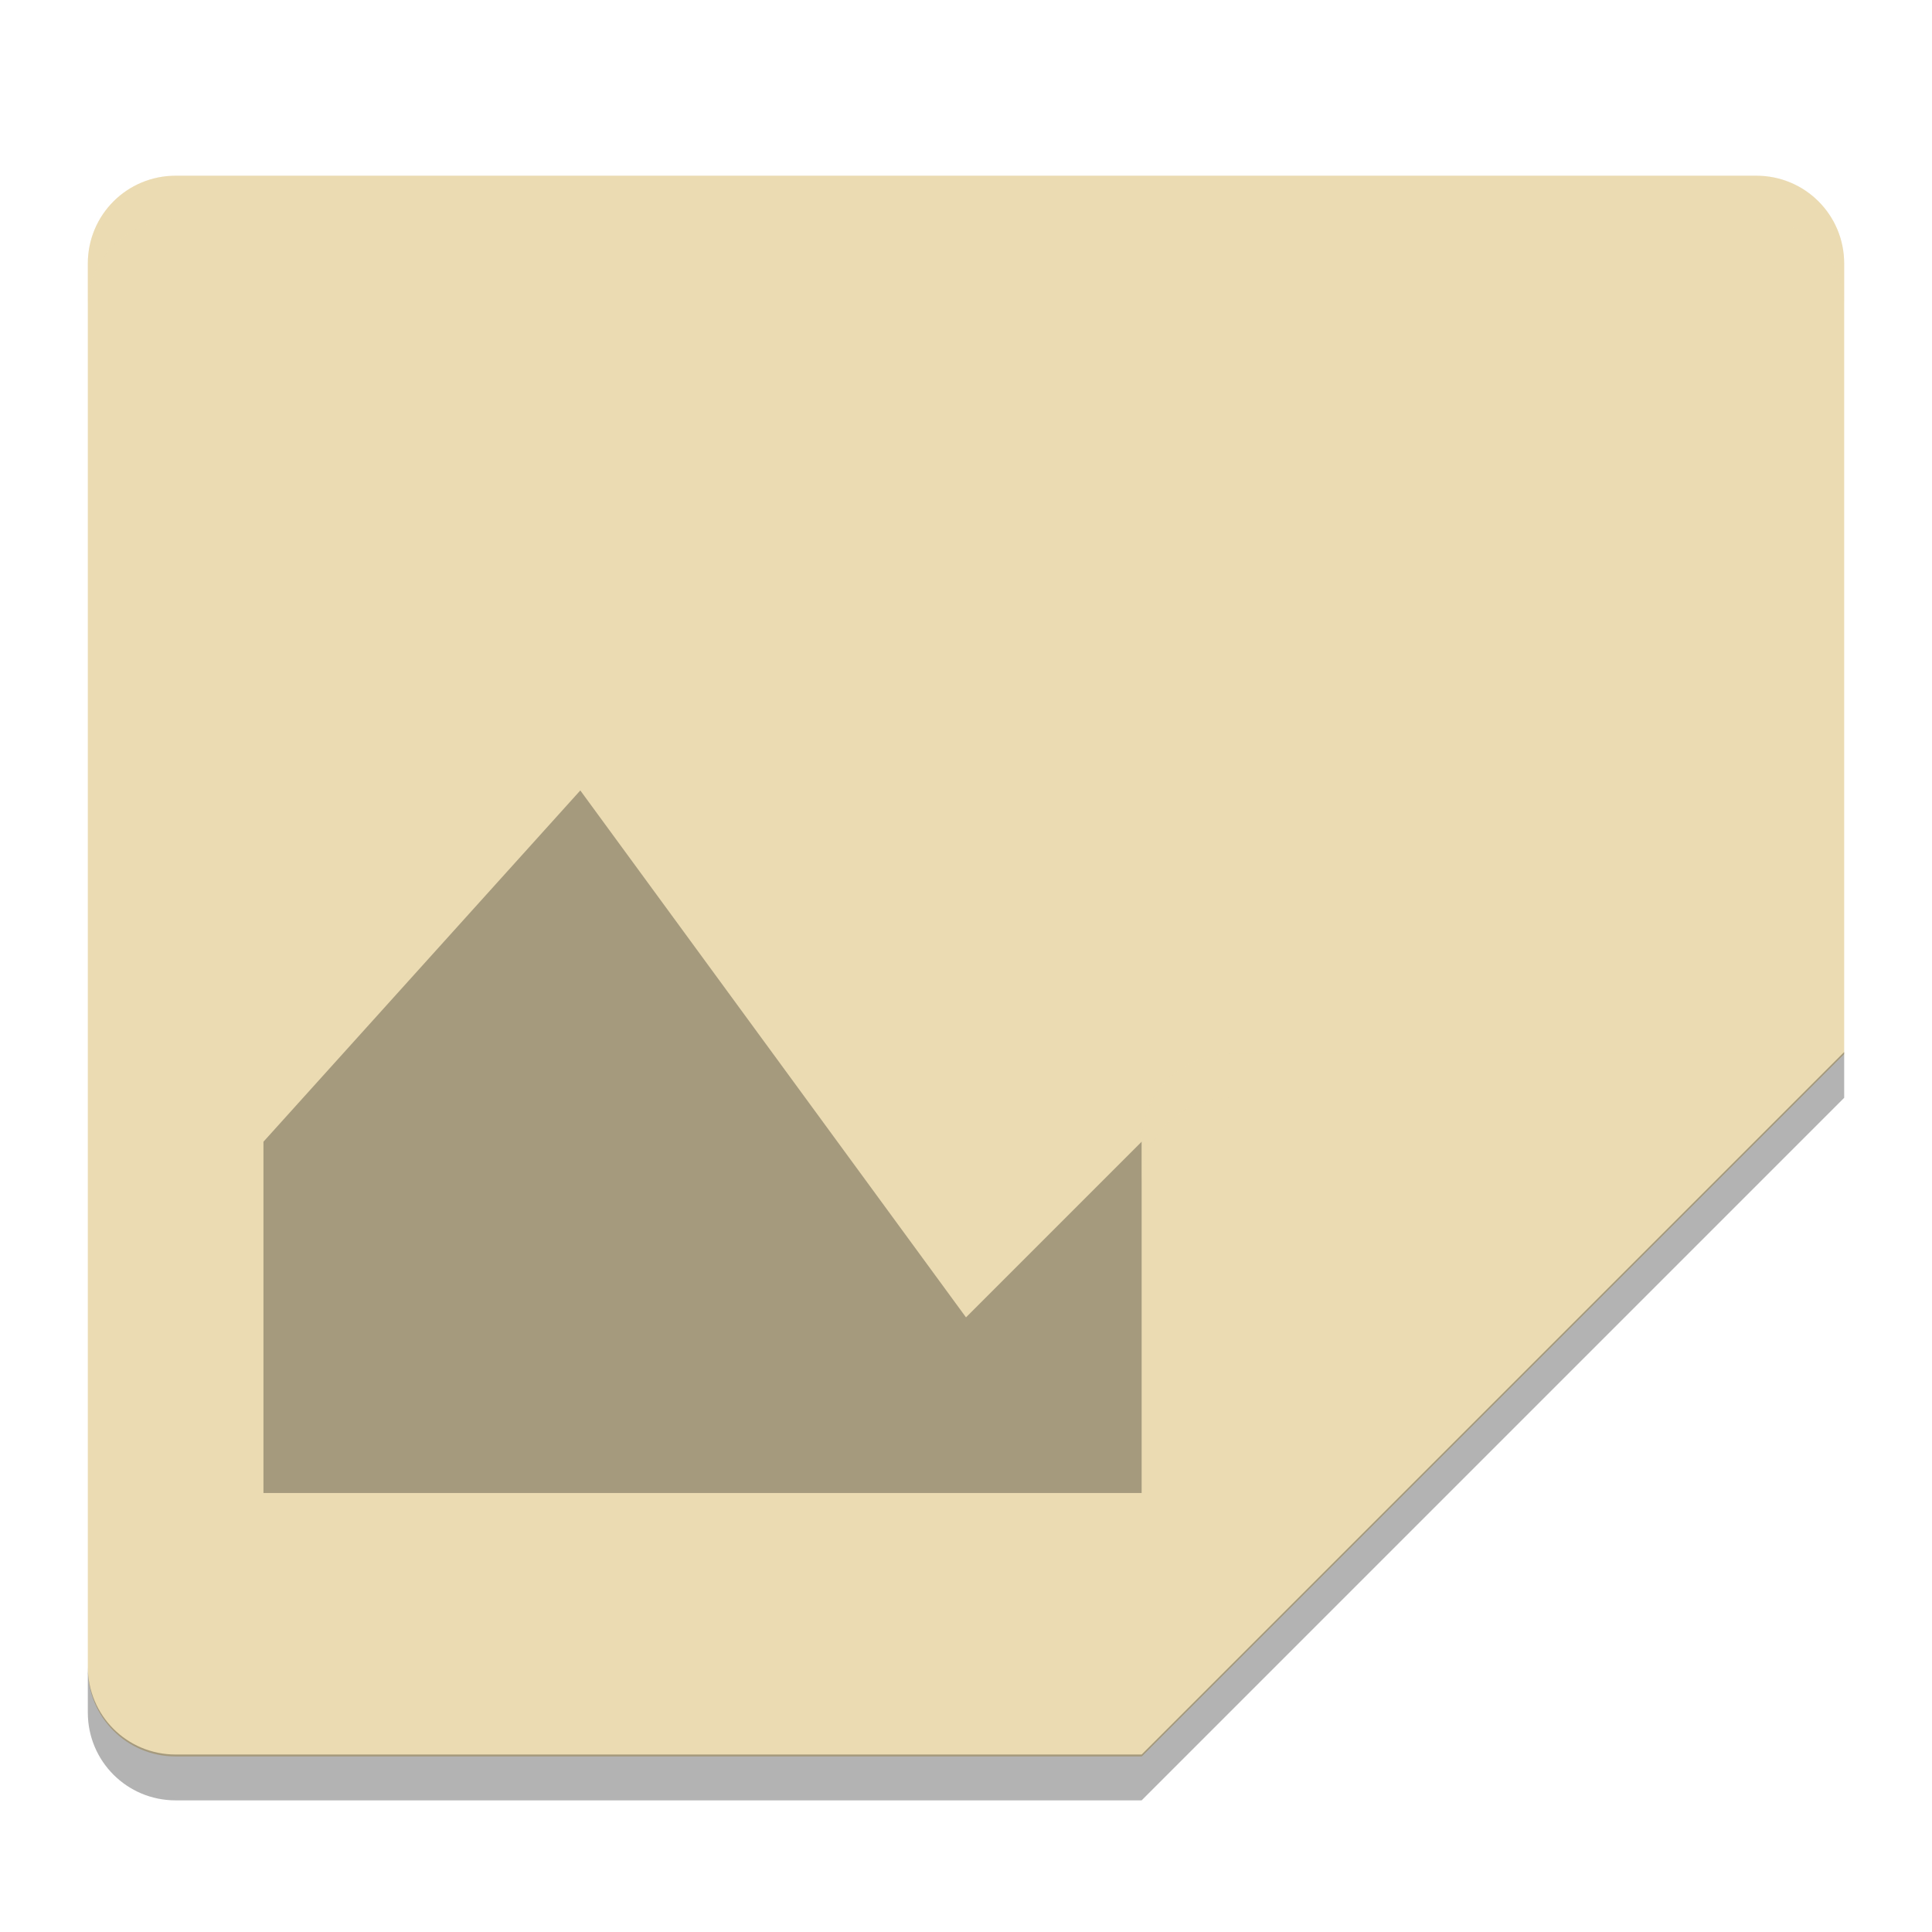
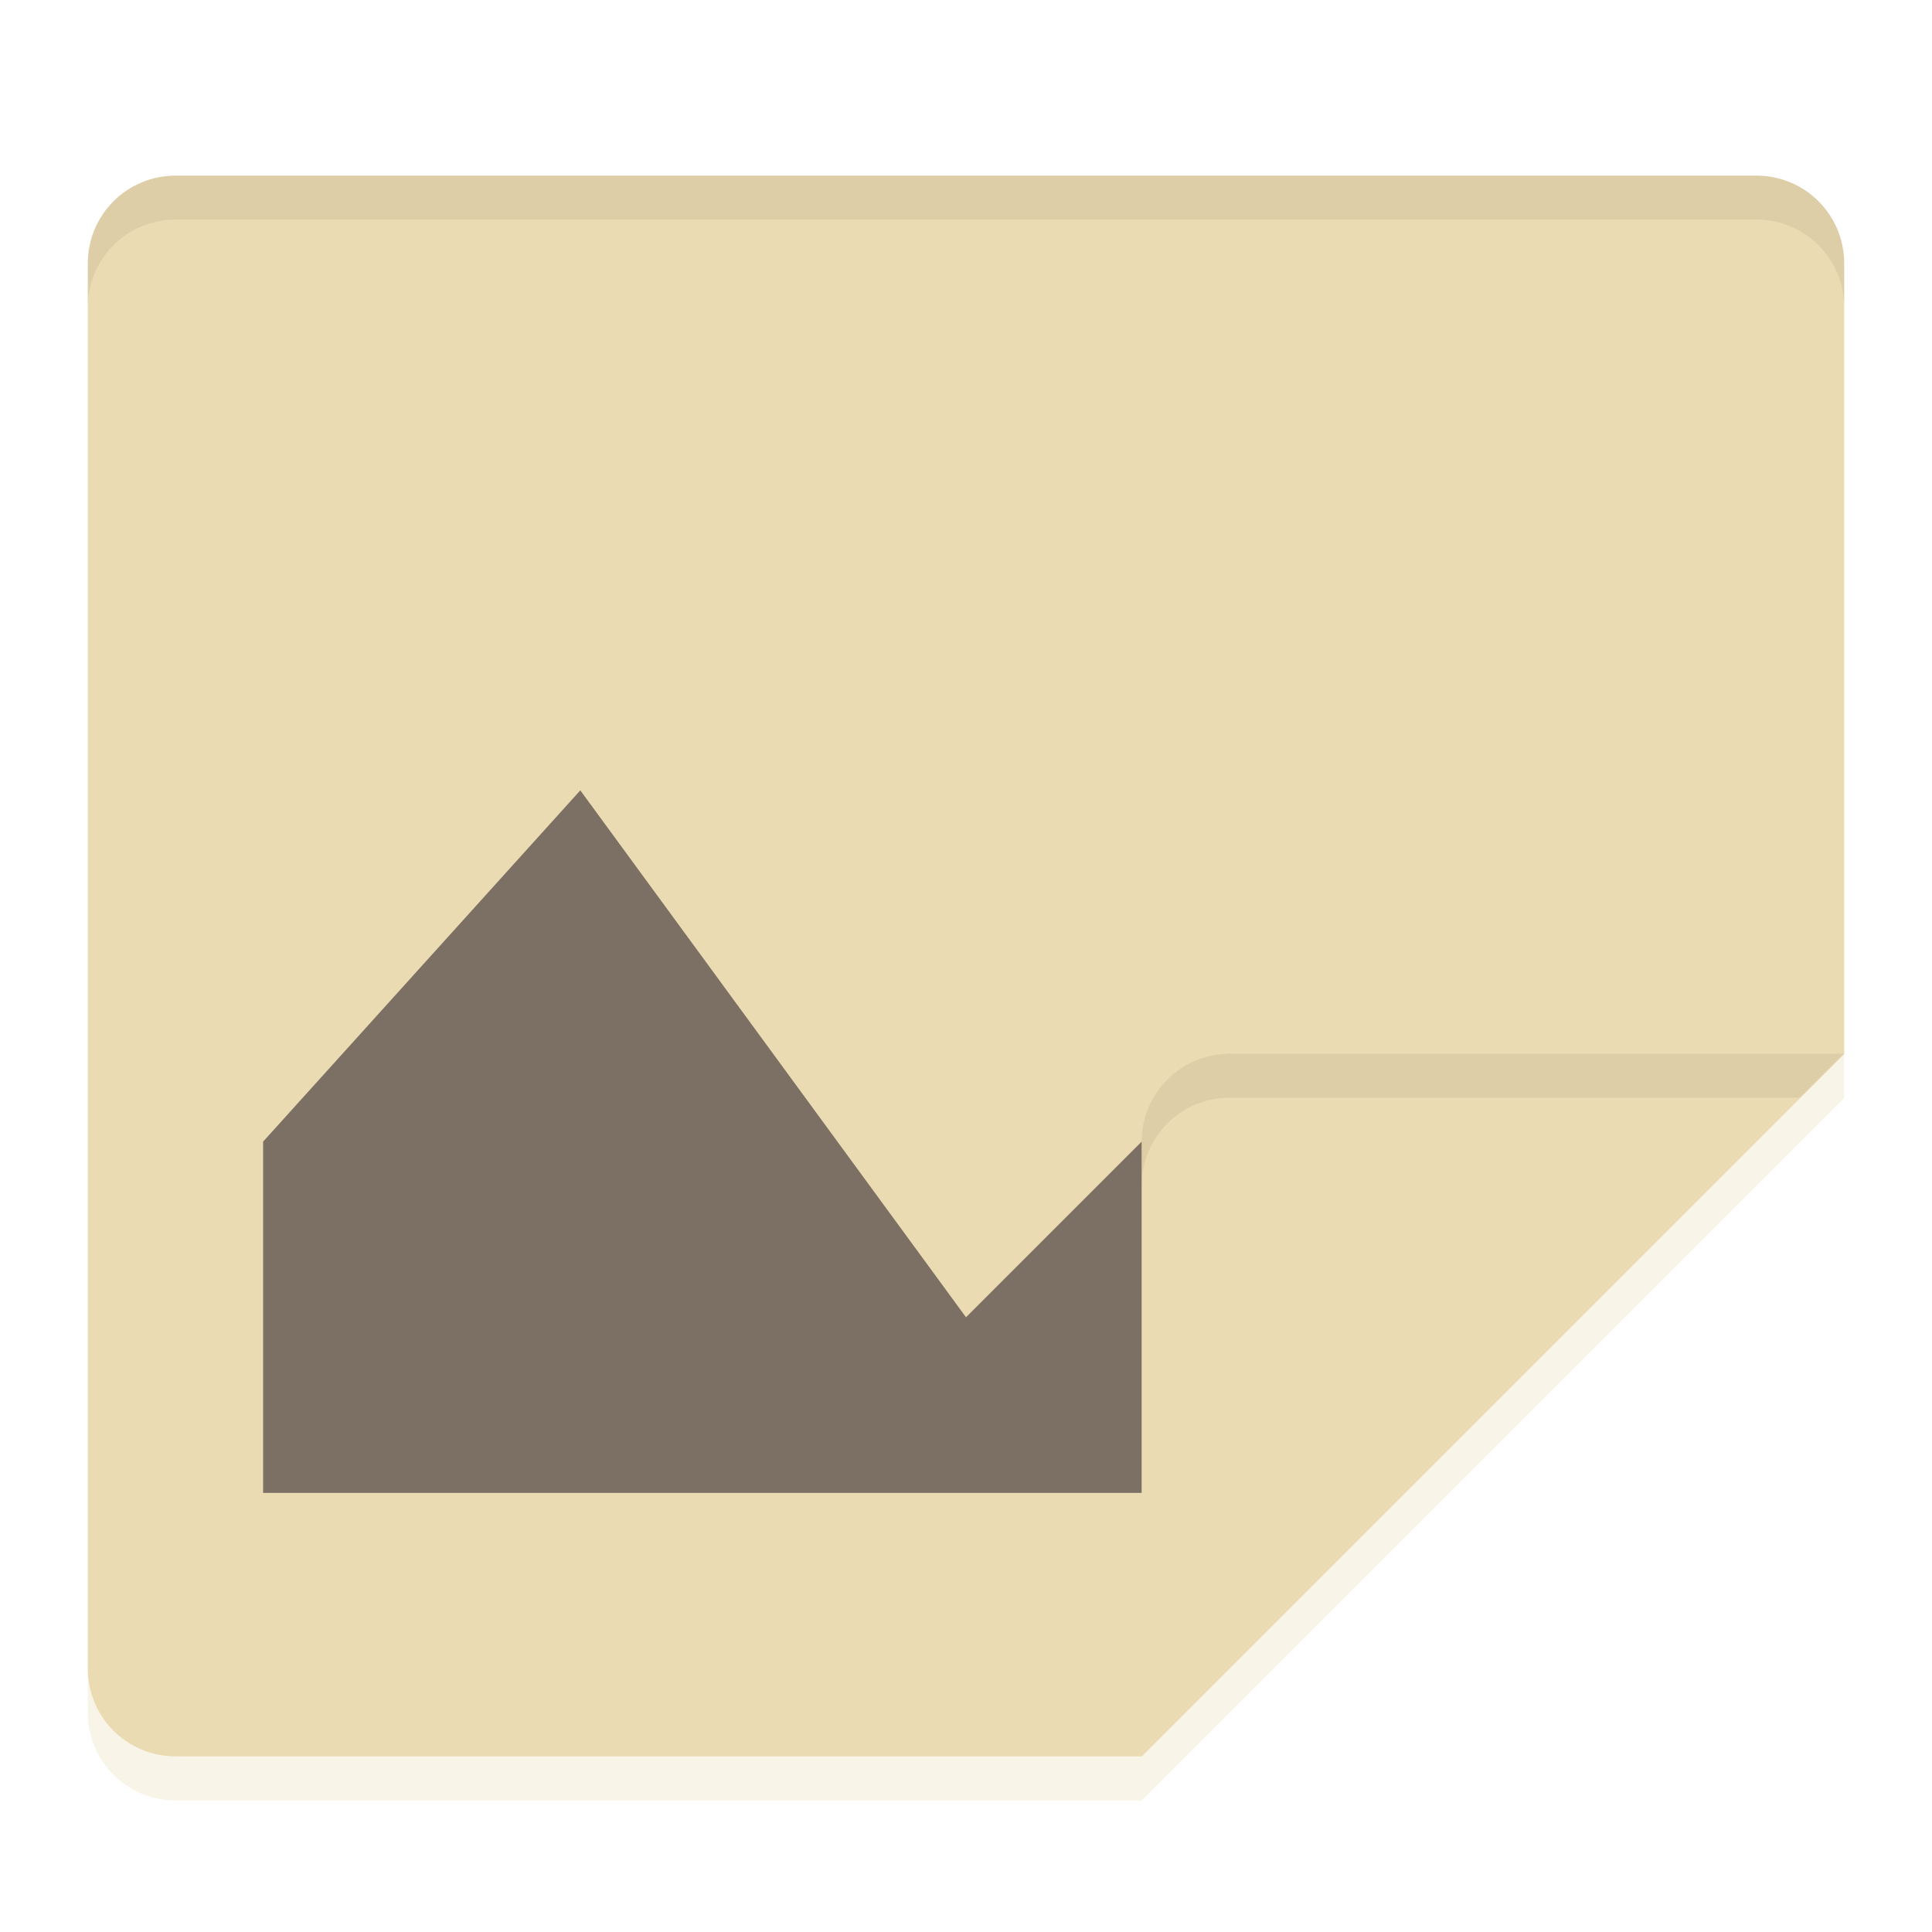
<svg xmlns="http://www.w3.org/2000/svg" width="22" height="22" version="1">
-   <path d="m 2,2.001 c -0.554,0 -1,0.446 -1,1 l 0,16 c 0,0.554 0.446,1 1,1 l 11,0 8,-8 0,-9 c 0,-0.554 -0.446,-1 -1,-1 z" style="fill:#ebdbb2" />
-   <path d="m 6.608,9.001 4.392,6 3,-3 3,2.077 -0.53,0.471 -1.924,2.452 -11.546,0 0,-4 z" style="opacity:0.3" />
-   <path d="m 21,12.001 -7,0 c -0.552,0 -1,0.448 -1,1 l 0,7 z" style="fill:#ebdbb2" />
-   <path d="m 14,12.001 c -0.552,0 -1,0.448 -1,1 l 0,0.5 c 0,-0.552 0.448,-1 1,-1 l 6.5,0 0.5,-0.5 -7,0 z" style="opacity:0.2;fill:#ebdbb2" />
-   <path d="m 21,11.979 -8,8 -11,0 c -0.554,0 -1,-0.446 -1,-1 l 0,0.522 c 0,0.554 0.446,1 1,1 l 11,0 8,-8 0,-0.522 z" style="opacity:0.3" />
-   <path style="opacity:0.2;fill:#ebdbb2" d="m 2,2.001 c -0.554,0 -1,0.446 -1,1 l 0,0.5 c 0,-0.554 0.446,-1 1,-1 l 18,0 c 0.554,0 1,0.446 1,1 l 0,-0.5 c 0,-0.554 -0.446,-1 -1,-1 l -18,0 z" />
+   <path d="m2 2c-0.554 0-1 0.446-1 1v16c0 0.554 0.446 1 1 1h11l8-8v-9c0-0.554-0.446-1-1-1z" fill="#ebdbb2" />
+   <path d="m6.608 9 4.392 6 3-3 3 2.077-0.53 0.471-1.924 2.452h-11.55v-4z" fill="#7c6f64" />
+   <path d="m21 12h-7c-0.552 0-1 0.448-1 1v7z" fill="#ebdbb2" />
+   <path d="m14 12c-0.552 0-1 0.448-1 1v0.5c0-0.552 0.448-1 1-1h6.5l0.5-0.5h-7z" fill="#a89984" opacity=".2" />
+   <path d="m21 11.98-8 8h-11c-0.554 0-1-0.446-1-1v0.522c0 0.554 0.446 1 1 1h11l8-8v-0.522z" fill="#ebdbb2" opacity=".3" />
+   <path d="m2 2c-0.554 0-1 0.446-1 1v0.5c0-0.554 0.446-1 1-1h18c0.554 0 1 0.446 1 1v-0.5c0-0.554-0.446-1-1-1h-18z" fill="#a89984" opacity=".2" />
</svg>
